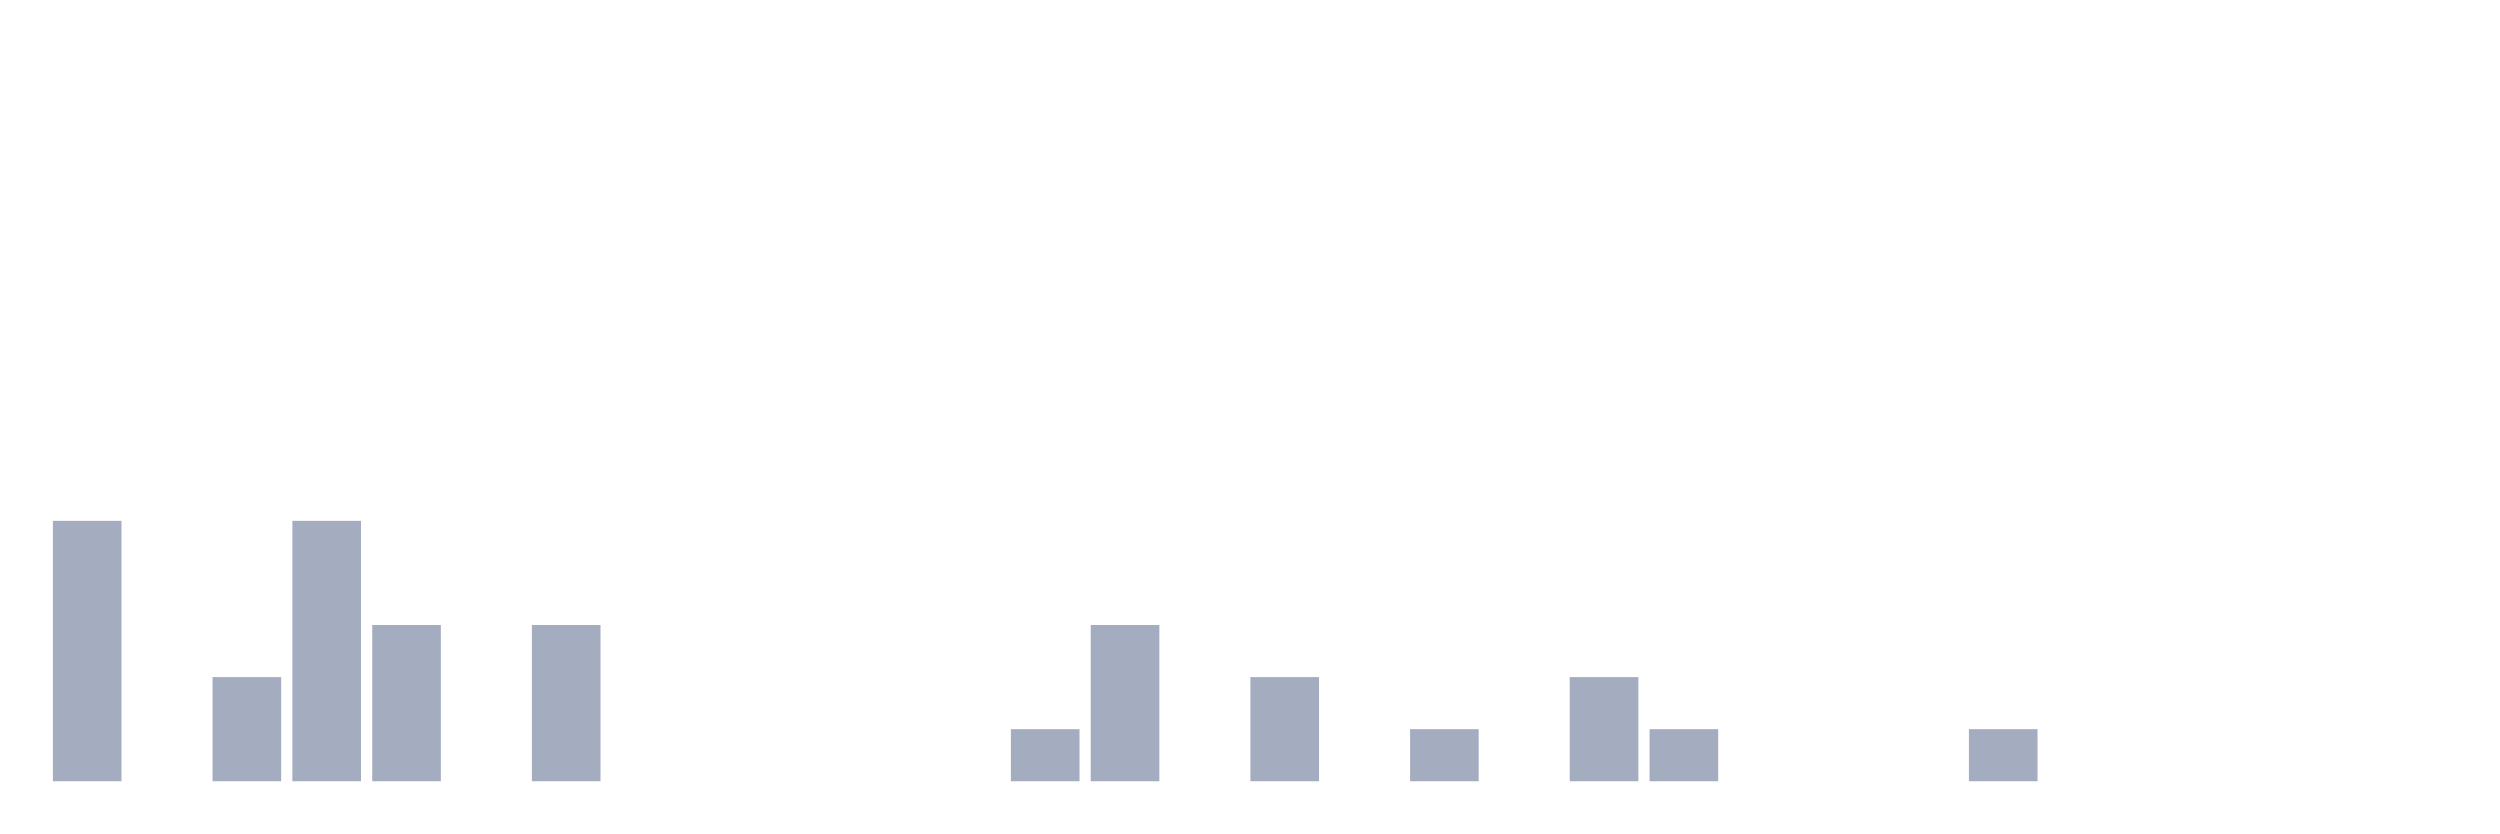
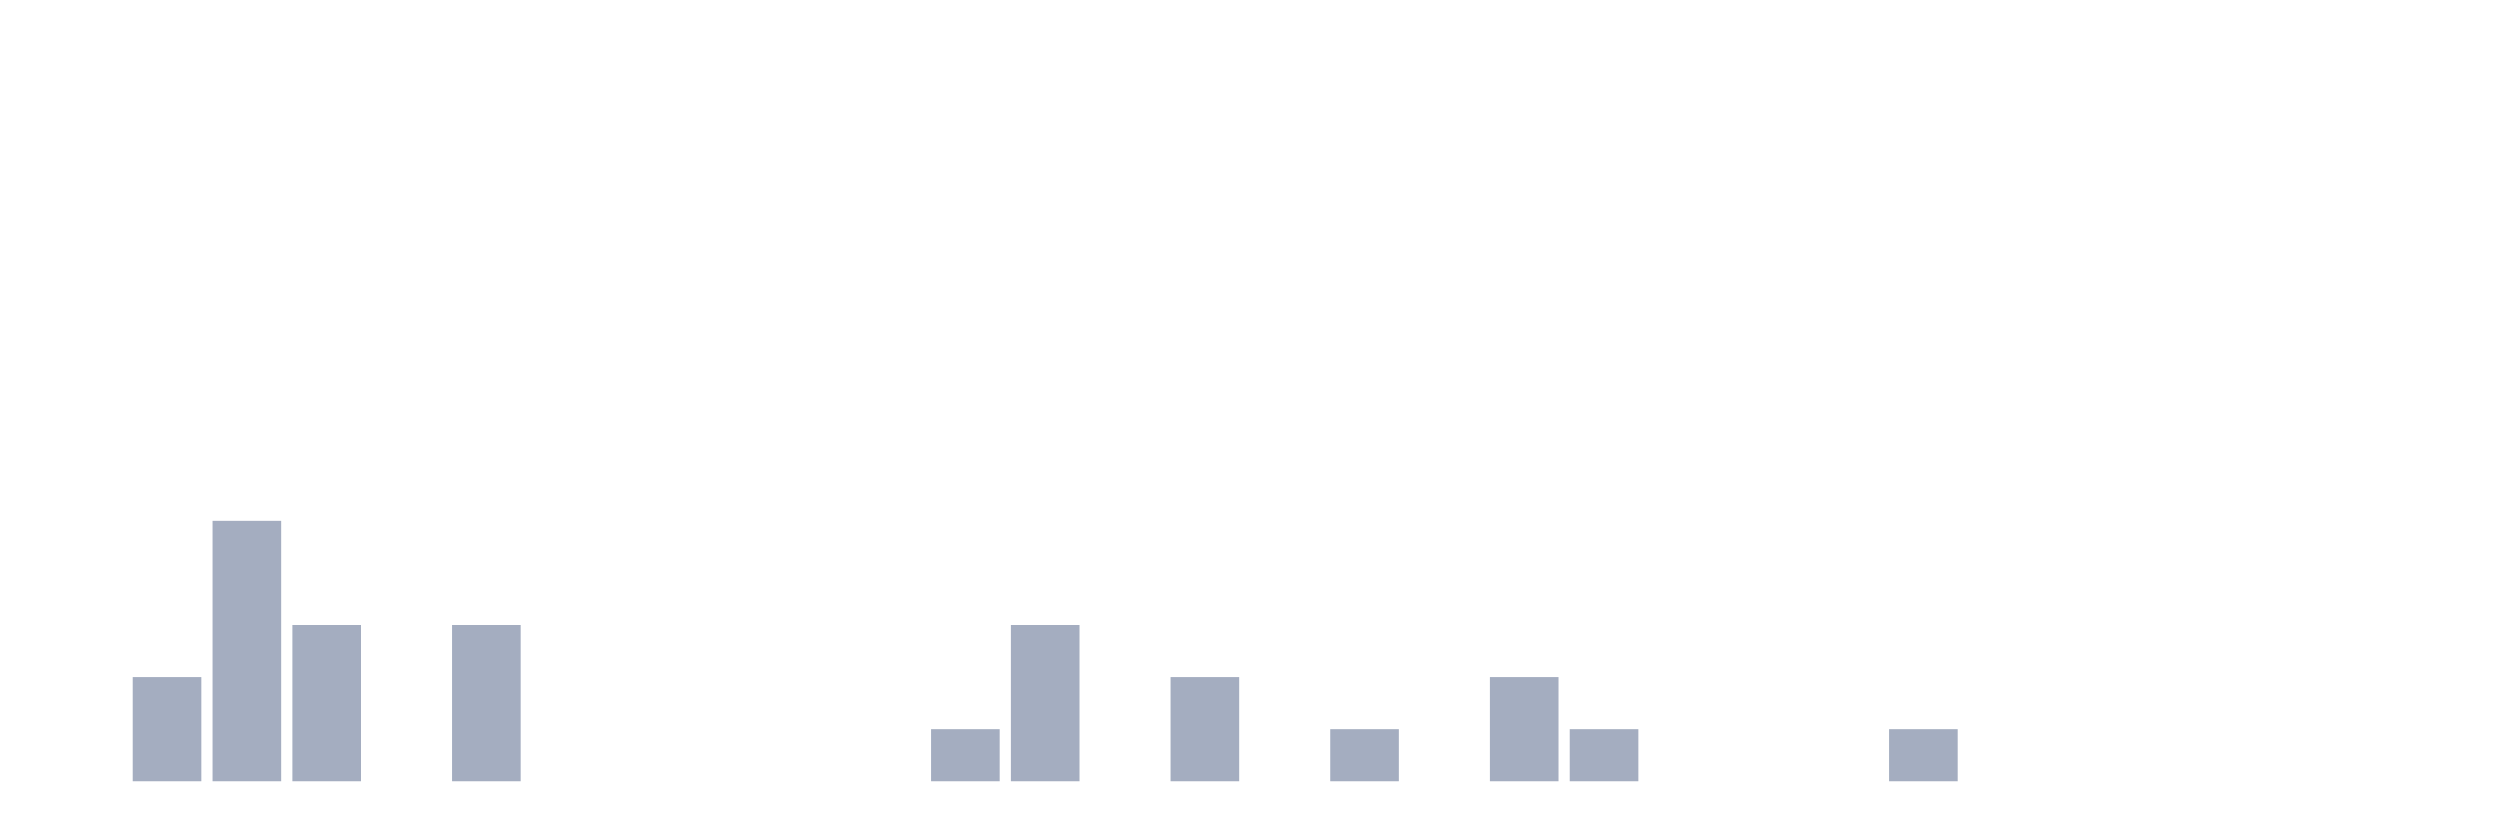
<svg xmlns="http://www.w3.org/2000/svg" viewBox="0 0 480 160">
  <g transform="translate(10,10)">
-     <rect class="bar" x="0.153" width="13.175" y="90" height="50" fill="rgb(164,173,192)" />
-     <rect class="bar" x="15.482" width="13.175" y="140" height="0" fill="rgb(164,173,192)" />
-     <rect class="bar" x="30.81" width="13.175" y="120" height="20" fill="rgb(164,173,192)" />
-     <rect class="bar" x="46.138" width="13.175" y="90" height="50" fill="rgb(164,173,192)" />
-     <rect class="bar" x="61.466" width="13.175" y="110" height="30" fill="rgb(164,173,192)" />
-     <rect class="bar" x="76.794" width="13.175" y="140" height="0" fill="rgb(164,173,192)" />
-     <rect class="bar" x="92.123" width="13.175" y="110" height="30" fill="rgb(164,173,192)" />
+     <rect class="bar" x="0.153" width="13.175" y="140" height="0" fill="rgb(164,173,192)" />
+     <rect class="bar" x="15.482" width="13.175" y="120" height="20" fill="rgb(164,173,192)" />
+     <rect class="bar" x="30.81" width="13.175" y="90" height="50" fill="rgb(164,173,192)" />
+     <rect class="bar" x="46.138" width="13.175" y="110" height="30" fill="rgb(164,173,192)" />
+     <rect class="bar" x="61.466" width="13.175" y="140" height="0" fill="rgb(164,173,192)" />
+     <rect class="bar" x="76.794" width="13.175" y="110" height="30" fill="rgb(164,173,192)" />
+     <rect class="bar" x="92.123" width="13.175" y="140" height="0" fill="rgb(164,173,192)" />
    <rect class="bar" x="107.451" width="13.175" y="140" height="0" fill="rgb(164,173,192)" />
    <rect class="bar" x="122.779" width="13.175" y="140" height="0" fill="rgb(164,173,192)" />
    <rect class="bar" x="138.107" width="13.175" y="140" height="0" fill="rgb(164,173,192)" />
    <rect class="bar" x="153.436" width="13.175" y="140" height="0" fill="rgb(164,173,192)" />
-     <rect class="bar" x="168.764" width="13.175" y="140" height="0" fill="rgb(164,173,192)" />
-     <rect class="bar" x="184.092" width="13.175" y="130" height="10" fill="rgb(164,173,192)" />
-     <rect class="bar" x="199.42" width="13.175" y="110" height="30" fill="rgb(164,173,192)" />
-     <rect class="bar" x="214.748" width="13.175" y="140" height="0" fill="rgb(164,173,192)" />
-     <rect class="bar" x="230.077" width="13.175" y="120" height="20" fill="rgb(164,173,192)" />
-     <rect class="bar" x="245.405" width="13.175" y="140" height="0" fill="rgb(164,173,192)" />
-     <rect class="bar" x="260.733" width="13.175" y="130" height="10" fill="rgb(164,173,192)" />
-     <rect class="bar" x="276.061" width="13.175" y="140" height="0" fill="rgb(164,173,192)" />
-     <rect class="bar" x="291.39" width="13.175" y="120" height="20" fill="rgb(164,173,192)" />
-     <rect class="bar" x="306.718" width="13.175" y="130" height="10" fill="rgb(164,173,192)" />
+     <rect class="bar" x="168.764" width="13.175" y="130" height="10" fill="rgb(164,173,192)" />
+     <rect class="bar" x="184.092" width="13.175" y="110" height="30" fill="rgb(164,173,192)" />
+     <rect class="bar" x="199.42" width="13.175" y="140" height="0" fill="rgb(164,173,192)" />
+     <rect class="bar" x="214.748" width="13.175" y="120" height="20" fill="rgb(164,173,192)" />
+     <rect class="bar" x="230.077" width="13.175" y="140" height="0" fill="rgb(164,173,192)" />
+     <rect class="bar" x="245.405" width="13.175" y="130" height="10" fill="rgb(164,173,192)" />
+     <rect class="bar" x="260.733" width="13.175" y="140" height="0" fill="rgb(164,173,192)" />
+     <rect class="bar" x="276.061" width="13.175" y="120" height="20" fill="rgb(164,173,192)" />
+     <rect class="bar" x="291.39" width="13.175" y="130" height="10" fill="rgb(164,173,192)" />
+     <rect class="bar" x="306.718" width="13.175" y="140" height="0" fill="rgb(164,173,192)" />
    <rect class="bar" x="322.046" width="13.175" y="140" height="0" fill="rgb(164,173,192)" />
    <rect class="bar" x="337.374" width="13.175" y="140" height="0" fill="rgb(164,173,192)" />
-     <rect class="bar" x="352.702" width="13.175" y="140" height="0" fill="rgb(164,173,192)" />
-     <rect class="bar" x="368.031" width="13.175" y="130" height="10" fill="rgb(164,173,192)" />
+     <rect class="bar" x="352.702" width="13.175" y="130" height="10" fill="rgb(164,173,192)" />
+     <rect class="bar" x="368.031" width="13.175" y="140" height="0" fill="rgb(164,173,192)" />
    <rect class="bar" x="383.359" width="13.175" y="140" height="0" fill="rgb(164,173,192)" />
    <rect class="bar" x="398.687" width="13.175" y="140" height="0" fill="rgb(164,173,192)" />
    <rect class="bar" x="414.015" width="13.175" y="140" height="0" fill="rgb(164,173,192)" />
    <rect class="bar" x="429.344" width="13.175" y="140" height="0" fill="rgb(164,173,192)" />
    <rect class="bar" x="444.672" width="13.175" y="140" height="0" fill="rgb(164,173,192)" />
  </g>
</svg>
